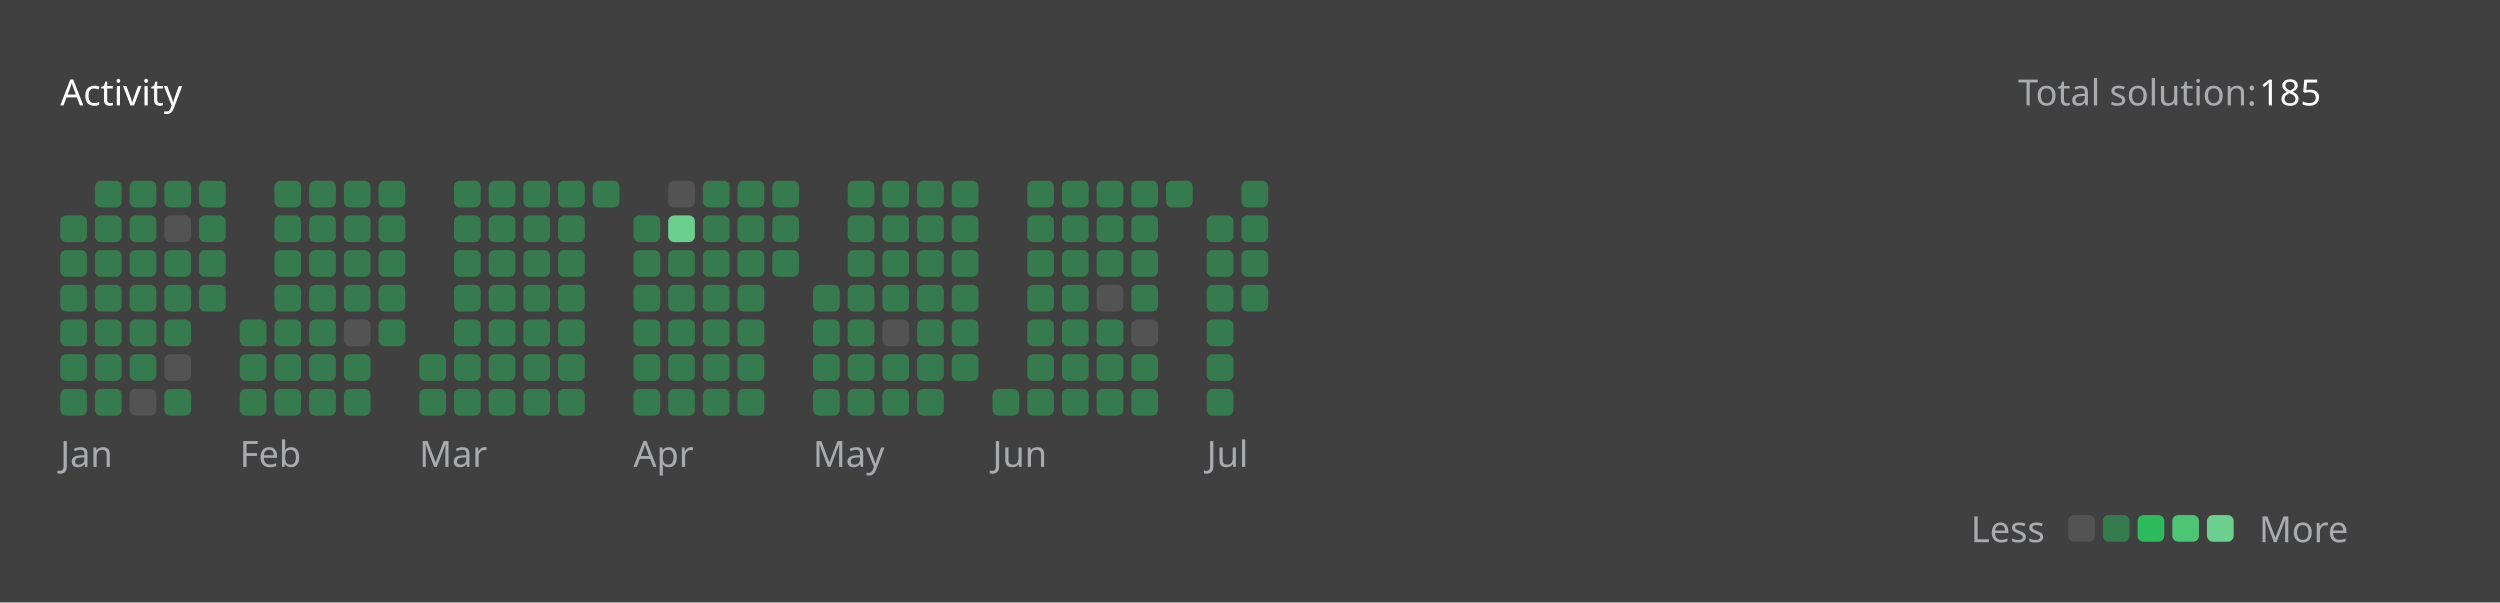
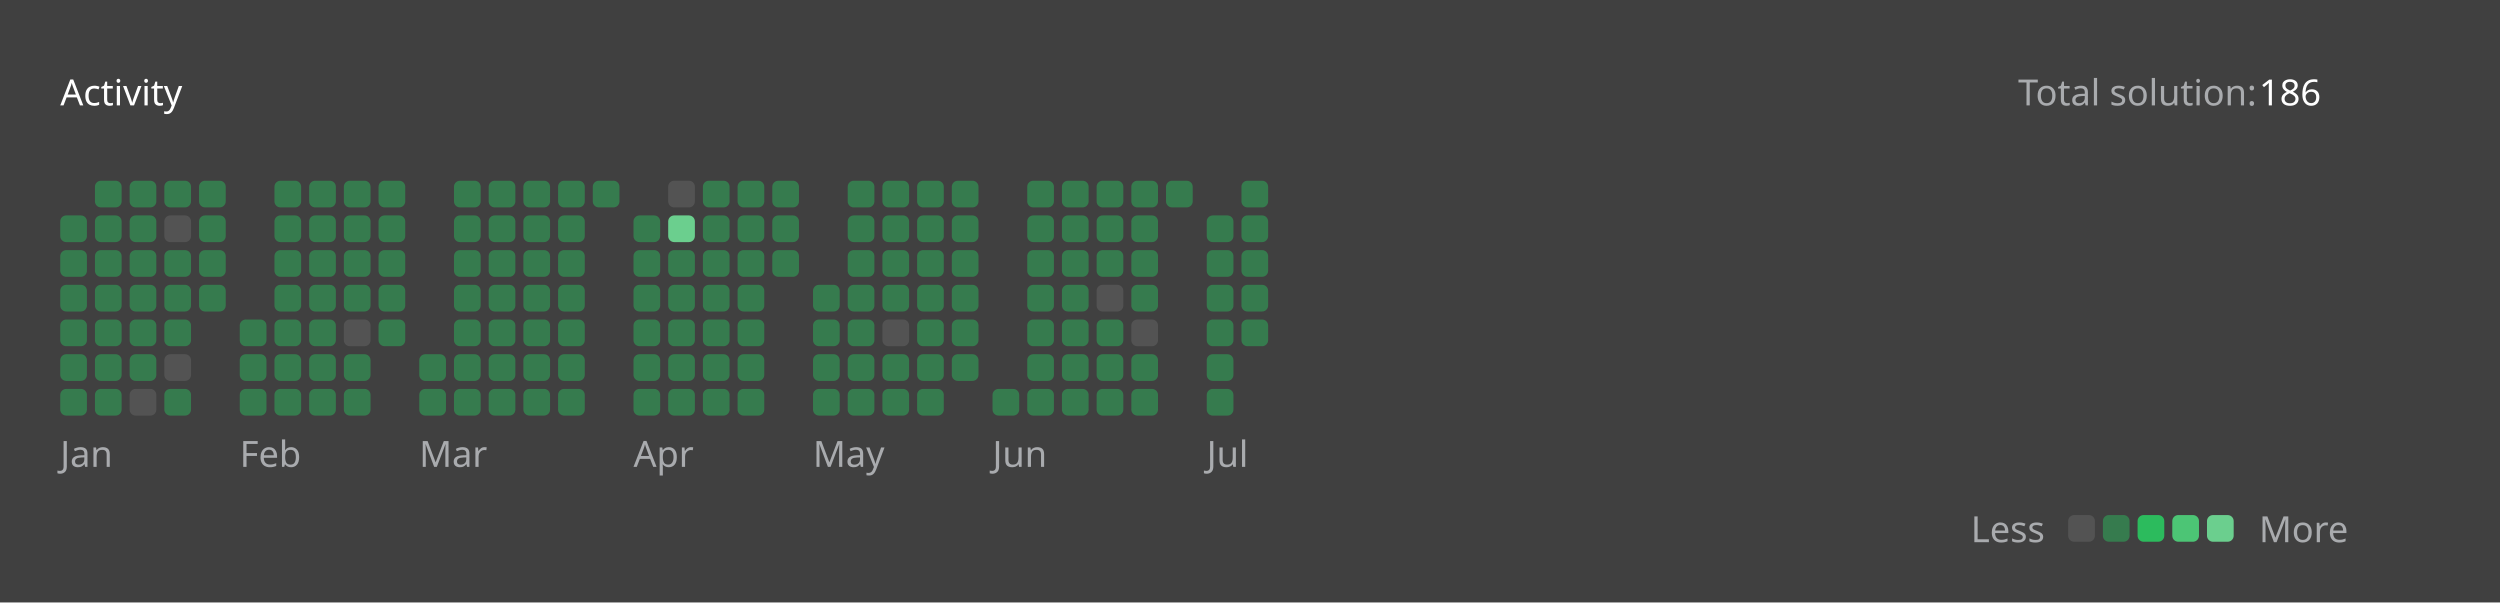
<svg xmlns="http://www.w3.org/2000/svg" version="1.1" height="200" width="830" viewBox="0 0 830 200">
  <style>*{font-family: "Segoe UI", Tahoma, Geneva, Verdana, sans-serif;}</style>
  <style>.title{font-weight: 500;font-size: 1rem;}</style>
  <style>.rotate-90{transform: rotate(-90deg);transform-origin: center;transform-box: fill-box;}</style>
  <style>.state{font-size: .75rem;}</style>
  <style>.light{color: #ffffff;fill: #ffffff;}</style>
  <style>.light-gray{color: #eff2f699;fill: #eff2f699;}</style>
  <style>.dark-gray{color: #ebebf54d;fill: #ebebf54d;}</style>
  <style>.gray{color: #747474;fill: #747474;}</style>
  <style>.orange{color: #ffa116;fill: #ffa116;}</style>
  <style>.background{color: #404040;fill: #404040;}</style>
  <style>.level-1-block{fill: #ffffff1a;}</style>
  <style>.level-2-block{fill: #2cb55d80;}</style>
  <style>.level-3-block{fill: #2cbb5dff;}</style>
  <style>.level-4-block{fill: #4cc575ff;}</style>
  <style>.level-5-block{fill: #6bcf8eff;}</style>
  <rect fill="#404040" x="0" y="0" width="830" height="200" rx="0.5rem" />
  <g text-anchor="start" text-decoration="1" class="title">
    <text x="20" y="35">
      <tspan class="light">Activity</tspan>
      <tspan class="orange" />
    </text>
  </g>
  <g class="state">
    <text x="670" y="35" class="light-gray"> Total solution: </text>
-     <text x="750" y="35" class="light"> 185 </text>
+     <text x="750" y="35" class="light"> 186 </text>
    <text x="678.88" y="180" class="light-gray" text-anchor="end">Less</text>
    <rect x="686.64" y="171" width="8.86" height="8.86" rx="2" ry="2" class="level-1-block" />
    <rect x="698.16" y="171" width="8.86" height="8.86" rx="2" ry="2" class="level-2-block" />
    <rect x="709.68" y="171" width="8.86" height="8.86" rx="2" ry="2" class="level-3-block" />
    <rect x="721.2" y="171" width="8.86" height="8.86" rx="2" ry="2" class="level-4-block" />
    <rect x="732.72" y="171" width="8.86" height="8.86" rx="2" ry="2" class="level-5-block" />
    <text x="750" y="180" class="light-gray">More</text>
  </g>
  <g x="20" y="60">
    <g x="20" y="60">
      <g x="20.0" y="60">
        <rect x="20.0" y="71.52" width="8.86" height="8.86" rx="2" ry="2" class="level-2-block" />
        <rect x="20.0" y="83.04" width="8.86" height="8.86" rx="2" ry="2" class="level-2-block" />
        <rect x="20.0" y="94.56" width="8.86" height="8.86" rx="2" ry="2" class="level-2-block" />
        <rect x="20.0" y="106.08" width="8.86" height="8.86" rx="2" ry="2" class="level-2-block" />
        <rect x="20.0" y="117.6" width="8.86" height="8.86" rx="2" ry="2" class="level-2-block" />
        <rect x="20.0" y="129.12" width="8.86" height="8.86" rx="2" ry="2" class="level-2-block" />
      </g>
      <g x="31.52" y="60">
        <rect x="31.52" y="60.0" width="8.86" height="8.86" rx="2" ry="2" class="level-2-block" />
        <rect x="31.52" y="71.52" width="8.86" height="8.86" rx="2" ry="2" class="level-2-block" />
        <rect x="31.52" y="83.04" width="8.86" height="8.86" rx="2" ry="2" class="level-2-block" />
        <rect x="31.52" y="94.56" width="8.86" height="8.86" rx="2" ry="2" class="level-2-block" />
        <rect x="31.52" y="106.08" width="8.86" height="8.86" rx="2" ry="2" class="level-2-block" />
        <rect x="31.52" y="117.6" width="8.86" height="8.86" rx="2" ry="2" class="level-2-block" />
        <rect x="31.52" y="129.12" width="8.86" height="8.86" rx="2" ry="2" class="level-2-block" />
      </g>
      <g x="43.04" y="60">
        <rect x="43.04" y="60.0" width="8.86" height="8.86" rx="2" ry="2" class="level-2-block" />
        <rect x="43.04" y="71.52" width="8.86" height="8.86" rx="2" ry="2" class="level-2-block" />
        <rect x="43.04" y="83.04" width="8.86" height="8.86" rx="2" ry="2" class="level-2-block" />
        <rect x="43.04" y="94.56" width="8.86" height="8.86" rx="2" ry="2" class="level-2-block" />
        <rect x="43.04" y="106.08" width="8.86" height="8.86" rx="2" ry="2" class="level-2-block" />
        <rect x="43.04" y="117.6" width="8.86" height="8.86" rx="2" ry="2" class="level-2-block" />
        <rect x="43.04" y="129.12" width="8.86" height="8.86" rx="2" ry="2" class="level-1-block" />
      </g>
      <g x="54.56" y="60">
        <rect x="54.56" y="60.0" width="8.86" height="8.86" rx="2" ry="2" class="level-2-block" />
        <rect x="54.56" y="71.52" width="8.86" height="8.86" rx="2" ry="2" class="level-1-block" />
        <rect x="54.56" y="83.04" width="8.86" height="8.86" rx="2" ry="2" class="level-2-block" />
        <rect x="54.56" y="94.56" width="8.86" height="8.86" rx="2" ry="2" class="level-2-block" />
        <rect x="54.56" y="106.08" width="8.86" height="8.86" rx="2" ry="2" class="level-2-block" />
        <rect x="54.56" y="117.6" width="8.86" height="8.86" rx="2" ry="2" class="level-1-block" />
        <rect x="54.56" y="129.12" width="8.86" height="8.86" rx="2" ry="2" class="level-2-block" />
      </g>
      <g x="66.08" y="60">
        <rect x="66.08" y="60.0" width="8.86" height="8.86" rx="2" ry="2" class="level-2-block" />
        <rect x="66.08" y="71.52" width="8.86" height="8.86" rx="2" ry="2" class="level-2-block" />
        <rect x="66.08" y="83.04" width="8.86" height="8.86" rx="2" ry="2" class="level-2-block" />
        <rect x="66.08" y="94.56" width="8.86" height="8.86" rx="2" ry="2" class="level-2-block" />
      </g>
      <text x="20.0" y="155" class="light-gray state">Jan</text>
    </g>
  </g>
  <g x="79.6" y="60">
    <g x="79.6" y="60">
      <g x="79.6" y="60">
        <rect x="79.6" y="106.08" width="8.86" height="8.86" rx="2" ry="2" class="level-2-block" />
        <rect x="79.6" y="117.6" width="8.86" height="8.86" rx="2" ry="2" class="level-2-block" />
        <rect x="79.6" y="129.12" width="8.86" height="8.86" rx="2" ry="2" class="level-2-block" />
      </g>
      <g x="91.12" y="60">
        <rect x="91.12" y="60.0" width="8.86" height="8.86" rx="2" ry="2" class="level-2-block" />
        <rect x="91.12" y="71.52" width="8.86" height="8.86" rx="2" ry="2" class="level-2-block" />
        <rect x="91.12" y="83.04" width="8.86" height="8.86" rx="2" ry="2" class="level-2-block" />
        <rect x="91.12" y="94.56" width="8.86" height="8.86" rx="2" ry="2" class="level-2-block" />
        <rect x="91.12" y="106.08" width="8.86" height="8.86" rx="2" ry="2" class="level-2-block" />
        <rect x="91.12" y="117.6" width="8.86" height="8.86" rx="2" ry="2" class="level-2-block" />
        <rect x="91.12" y="129.12" width="8.86" height="8.86" rx="2" ry="2" class="level-2-block" />
      </g>
      <g x="102.64" y="60">
        <rect x="102.64" y="60.0" width="8.86" height="8.86" rx="2" ry="2" class="level-2-block" />
        <rect x="102.64" y="71.52" width="8.86" height="8.86" rx="2" ry="2" class="level-2-block" />
        <rect x="102.64" y="83.04" width="8.86" height="8.86" rx="2" ry="2" class="level-2-block" />
        <rect x="102.64" y="94.56" width="8.86" height="8.86" rx="2" ry="2" class="level-2-block" />
        <rect x="102.64" y="106.08" width="8.86" height="8.86" rx="2" ry="2" class="level-2-block" />
        <rect x="102.64" y="117.6" width="8.86" height="8.86" rx="2" ry="2" class="level-2-block" />
        <rect x="102.64" y="129.12" width="8.86" height="8.86" rx="2" ry="2" class="level-2-block" />
      </g>
      <g x="114.16" y="60">
        <rect x="114.16" y="60.0" width="8.86" height="8.86" rx="2" ry="2" class="level-2-block" />
        <rect x="114.16" y="71.52" width="8.86" height="8.86" rx="2" ry="2" class="level-2-block" />
        <rect x="114.16" y="83.04" width="8.86" height="8.86" rx="2" ry="2" class="level-2-block" />
        <rect x="114.16" y="94.56" width="8.86" height="8.86" rx="2" ry="2" class="level-2-block" />
        <rect x="114.16" y="106.08" width="8.86" height="8.86" rx="2" ry="2" class="level-1-block" />
        <rect x="114.16" y="117.6" width="8.86" height="8.86" rx="2" ry="2" class="level-2-block" />
        <rect x="114.16" y="129.12" width="8.86" height="8.86" rx="2" ry="2" class="level-2-block" />
      </g>
      <g x="125.68" y="60">
        <rect x="125.68" y="60.0" width="8.86" height="8.86" rx="2" ry="2" class="level-2-block" />
        <rect x="125.68" y="71.52" width="8.86" height="8.86" rx="2" ry="2" class="level-2-block" />
        <rect x="125.68" y="83.04" width="8.86" height="8.86" rx="2" ry="2" class="level-2-block" />
        <rect x="125.68" y="94.56" width="8.86" height="8.86" rx="2" ry="2" class="level-2-block" />
        <rect x="125.68" y="106.08" width="8.86" height="8.86" rx="2" ry="2" class="level-2-block" />
      </g>
      <text x="79.6" y="155" class="light-gray state">Feb</text>
    </g>
  </g>
  <g x="139.2" y="60">
    <g x="139.2" y="60">
      <g x="139.2" y="60">
        <rect x="139.2" y="117.6" width="8.86" height="8.86" rx="2" ry="2" class="level-2-block" />
        <rect x="139.2" y="129.12" width="8.86" height="8.86" rx="2" ry="2" class="level-2-block" />
      </g>
      <g x="150.72" y="60">
        <rect x="150.72" y="60.0" width="8.86" height="8.86" rx="2" ry="2" class="level-2-block" />
        <rect x="150.72" y="71.52" width="8.86" height="8.86" rx="2" ry="2" class="level-2-block" />
        <rect x="150.72" y="83.04" width="8.86" height="8.86" rx="2" ry="2" class="level-2-block" />
        <rect x="150.72" y="94.56" width="8.86" height="8.86" rx="2" ry="2" class="level-2-block" />
        <rect x="150.72" y="106.08" width="8.86" height="8.86" rx="2" ry="2" class="level-2-block" />
        <rect x="150.72" y="117.6" width="8.86" height="8.86" rx="2" ry="2" class="level-2-block" />
        <rect x="150.72" y="129.12" width="8.86" height="8.86" rx="2" ry="2" class="level-2-block" />
      </g>
      <g x="162.24" y="60">
        <rect x="162.24" y="60.0" width="8.86" height="8.86" rx="2" ry="2" class="level-2-block" />
        <rect x="162.24" y="71.52" width="8.86" height="8.86" rx="2" ry="2" class="level-2-block" />
        <rect x="162.24" y="83.04" width="8.86" height="8.86" rx="2" ry="2" class="level-2-block" />
        <rect x="162.24" y="94.56" width="8.86" height="8.86" rx="2" ry="2" class="level-2-block" />
        <rect x="162.24" y="106.08" width="8.86" height="8.86" rx="2" ry="2" class="level-2-block" />
        <rect x="162.24" y="117.6" width="8.86" height="8.86" rx="2" ry="2" class="level-2-block" />
        <rect x="162.24" y="129.12" width="8.86" height="8.86" rx="2" ry="2" class="level-2-block" />
      </g>
      <g x="173.76" y="60">
        <rect x="173.76" y="60.0" width="8.86" height="8.86" rx="2" ry="2" class="level-2-block" />
        <rect x="173.76" y="71.52" width="8.86" height="8.86" rx="2" ry="2" class="level-2-block" />
        <rect x="173.76" y="83.04" width="8.86" height="8.86" rx="2" ry="2" class="level-2-block" />
        <rect x="173.76" y="94.56" width="8.86" height="8.86" rx="2" ry="2" class="level-2-block" />
        <rect x="173.76" y="106.08" width="8.86" height="8.86" rx="2" ry="2" class="level-2-block" />
        <rect x="173.76" y="117.6" width="8.86" height="8.86" rx="2" ry="2" class="level-2-block" />
        <rect x="173.76" y="129.12" width="8.86" height="8.86" rx="2" ry="2" class="level-2-block" />
      </g>
      <g x="185.28" y="60">
        <rect x="185.28" y="60.0" width="8.86" height="8.86" rx="2" ry="2" class="level-2-block" />
        <rect x="185.28" y="71.52" width="8.86" height="8.86" rx="2" ry="2" class="level-2-block" />
        <rect x="185.28" y="83.04" width="8.86" height="8.86" rx="2" ry="2" class="level-2-block" />
        <rect x="185.28" y="94.56" width="8.86" height="8.86" rx="2" ry="2" class="level-2-block" />
        <rect x="185.28" y="106.08" width="8.86" height="8.86" rx="2" ry="2" class="level-2-block" />
        <rect x="185.28" y="117.6" width="8.86" height="8.86" rx="2" ry="2" class="level-2-block" />
        <rect x="185.28" y="129.12" width="8.86" height="8.86" rx="2" ry="2" class="level-2-block" />
      </g>
      <g x="196.8" y="60">
        <rect x="196.8" y="60.0" width="8.86" height="8.86" rx="2" ry="2" class="level-2-block" />
      </g>
      <text x="139.2" y="155" class="light-gray state">Mar</text>
    </g>
  </g>
  <g x="210.32" y="60">
    <g x="210.32" y="60">
      <g x="210.32" y="60">
        <rect x="210.32" y="71.52" width="8.86" height="8.86" rx="2" ry="2" class="level-2-block" />
        <rect x="210.32" y="83.04" width="8.86" height="8.86" rx="2" ry="2" class="level-2-block" />
        <rect x="210.32" y="94.56" width="8.86" height="8.86" rx="2" ry="2" class="level-2-block" />
        <rect x="210.32" y="106.08" width="8.86" height="8.86" rx="2" ry="2" class="level-2-block" />
        <rect x="210.32" y="117.6" width="8.86" height="8.86" rx="2" ry="2" class="level-2-block" />
        <rect x="210.32" y="129.12" width="8.86" height="8.86" rx="2" ry="2" class="level-2-block" />
      </g>
      <g x="221.84" y="60">
        <rect x="221.84" y="60.0" width="8.86" height="8.86" rx="2" ry="2" class="level-1-block" />
        <rect x="221.84" y="71.52" width="8.86" height="8.86" rx="2" ry="2" class="level-5-block" />
        <rect x="221.84" y="83.04" width="8.86" height="8.86" rx="2" ry="2" class="level-2-block" />
        <rect x="221.84" y="94.56" width="8.86" height="8.86" rx="2" ry="2" class="level-2-block" />
        <rect x="221.84" y="106.08" width="8.86" height="8.86" rx="2" ry="2" class="level-2-block" />
        <rect x="221.84" y="117.6" width="8.86" height="8.86" rx="2" ry="2" class="level-2-block" />
        <rect x="221.84" y="129.12" width="8.86" height="8.86" rx="2" ry="2" class="level-2-block" />
      </g>
      <g x="233.36" y="60">
        <rect x="233.36" y="60.0" width="8.86" height="8.86" rx="2" ry="2" class="level-2-block" />
        <rect x="233.36" y="71.52" width="8.86" height="8.86" rx="2" ry="2" class="level-2-block" />
        <rect x="233.36" y="83.04" width="8.86" height="8.86" rx="2" ry="2" class="level-2-block" />
        <rect x="233.36" y="94.56" width="8.86" height="8.86" rx="2" ry="2" class="level-2-block" />
        <rect x="233.36" y="106.08" width="8.86" height="8.86" rx="2" ry="2" class="level-2-block" />
        <rect x="233.36" y="117.6" width="8.86" height="8.86" rx="2" ry="2" class="level-2-block" />
        <rect x="233.36" y="129.12" width="8.86" height="8.86" rx="2" ry="2" class="level-2-block" />
      </g>
      <g x="244.88" y="60">
        <rect x="244.88" y="60.0" width="8.86" height="8.86" rx="2" ry="2" class="level-2-block" />
        <rect x="244.88" y="71.52" width="8.86" height="8.86" rx="2" ry="2" class="level-2-block" />
        <rect x="244.88" y="83.04" width="8.86" height="8.86" rx="2" ry="2" class="level-2-block" />
        <rect x="244.88" y="94.56" width="8.86" height="8.86" rx="2" ry="2" class="level-2-block" />
        <rect x="244.88" y="106.08" width="8.86" height="8.86" rx="2" ry="2" class="level-2-block" />
        <rect x="244.88" y="117.6" width="8.86" height="8.86" rx="2" ry="2" class="level-2-block" />
        <rect x="244.88" y="129.12" width="8.86" height="8.86" rx="2" ry="2" class="level-2-block" />
      </g>
      <g x="256.4" y="60">
        <rect x="256.4" y="60.0" width="8.86" height="8.86" rx="2" ry="2" class="level-2-block" />
        <rect x="256.4" y="71.52" width="8.86" height="8.86" rx="2" ry="2" class="level-2-block" />
        <rect x="256.4" y="83.04" width="8.86" height="8.86" rx="2" ry="2" class="level-2-block" />
      </g>
      <text x="210.32" y="155" class="light-gray state">Apr</text>
    </g>
  </g>
  <g x="269.92" y="60">
    <g x="269.92" y="60">
      <g x="269.92" y="60">
        <rect x="269.92" y="94.56" width="8.86" height="8.86" rx="2" ry="2" class="level-2-block" />
        <rect x="269.92" y="106.08" width="8.86" height="8.86" rx="2" ry="2" class="level-2-block" />
        <rect x="269.92" y="117.6" width="8.86" height="8.86" rx="2" ry="2" class="level-2-block" />
        <rect x="269.92" y="129.12" width="8.86" height="8.86" rx="2" ry="2" class="level-2-block" />
      </g>
      <g x="281.44" y="60">
        <rect x="281.44" y="60.0" width="8.86" height="8.86" rx="2" ry="2" class="level-2-block" />
        <rect x="281.44" y="71.52" width="8.86" height="8.86" rx="2" ry="2" class="level-2-block" />
        <rect x="281.44" y="83.04" width="8.86" height="8.86" rx="2" ry="2" class="level-2-block" />
        <rect x="281.44" y="94.56" width="8.86" height="8.86" rx="2" ry="2" class="level-2-block" />
        <rect x="281.44" y="106.08" width="8.86" height="8.86" rx="2" ry="2" class="level-2-block" />
        <rect x="281.44" y="117.6" width="8.86" height="8.86" rx="2" ry="2" class="level-2-block" />
        <rect x="281.44" y="129.12" width="8.86" height="8.86" rx="2" ry="2" class="level-2-block" />
      </g>
      <g x="292.96" y="60">
        <rect x="292.96" y="60.0" width="8.86" height="8.86" rx="2" ry="2" class="level-2-block" />
        <rect x="292.96" y="71.52" width="8.86" height="8.86" rx="2" ry="2" class="level-2-block" />
        <rect x="292.96" y="83.04" width="8.86" height="8.86" rx="2" ry="2" class="level-2-block" />
        <rect x="292.96" y="94.56" width="8.86" height="8.86" rx="2" ry="2" class="level-2-block" />
        <rect x="292.96" y="106.08" width="8.86" height="8.86" rx="2" ry="2" class="level-1-block" />
        <rect x="292.96" y="117.6" width="8.86" height="8.86" rx="2" ry="2" class="level-2-block" />
        <rect x="292.96" y="129.12" width="8.86" height="8.86" rx="2" ry="2" class="level-2-block" />
      </g>
      <g x="304.48" y="60">
        <rect x="304.48" y="60.0" width="8.86" height="8.86" rx="2" ry="2" class="level-2-block" />
        <rect x="304.48" y="71.52" width="8.86" height="8.86" rx="2" ry="2" class="level-2-block" />
        <rect x="304.48" y="83.04" width="8.86" height="8.86" rx="2" ry="2" class="level-2-block" />
        <rect x="304.48" y="94.56" width="8.86" height="8.86" rx="2" ry="2" class="level-2-block" />
        <rect x="304.48" y="106.08" width="8.86" height="8.86" rx="2" ry="2" class="level-2-block" />
        <rect x="304.48" y="117.6" width="8.86" height="8.86" rx="2" ry="2" class="level-2-block" />
        <rect x="304.48" y="129.12" width="8.86" height="8.86" rx="2" ry="2" class="level-2-block" />
      </g>
      <g x="316" y="60">
        <rect x="316" y="60.0" width="8.86" height="8.86" rx="2" ry="2" class="level-2-block" />
        <rect x="316" y="71.52" width="8.86" height="8.86" rx="2" ry="2" class="level-2-block" />
        <rect x="316" y="83.04" width="8.86" height="8.86" rx="2" ry="2" class="level-2-block" />
        <rect x="316" y="94.56" width="8.86" height="8.86" rx="2" ry="2" class="level-2-block" />
        <rect x="316" y="106.08" width="8.86" height="8.86" rx="2" ry="2" class="level-2-block" />
        <rect x="316" y="117.6" width="8.86" height="8.86" rx="2" ry="2" class="level-2-block" />
      </g>
      <text x="269.92" y="155" class="light-gray state">May</text>
    </g>
  </g>
  <g x="329.52" y="60">
    <g x="329.52" y="60">
      <g x="329.52" y="60">
        <rect x="329.52" y="129.12" width="8.86" height="8.86" rx="2" ry="2" class="level-2-block" />
      </g>
      <g x="341.04" y="60">
        <rect x="341.04" y="60.0" width="8.86" height="8.86" rx="2" ry="2" class="level-2-block" />
        <rect x="341.04" y="71.52" width="8.86" height="8.86" rx="2" ry="2" class="level-2-block" />
        <rect x="341.04" y="83.04" width="8.86" height="8.86" rx="2" ry="2" class="level-2-block" />
        <rect x="341.04" y="94.56" width="8.86" height="8.86" rx="2" ry="2" class="level-2-block" />
        <rect x="341.04" y="106.08" width="8.86" height="8.86" rx="2" ry="2" class="level-2-block" />
        <rect x="341.04" y="117.6" width="8.86" height="8.86" rx="2" ry="2" class="level-2-block" />
        <rect x="341.04" y="129.12" width="8.86" height="8.86" rx="2" ry="2" class="level-2-block" />
      </g>
      <g x="352.56" y="60">
        <rect x="352.56" y="60.0" width="8.86" height="8.86" rx="2" ry="2" class="level-2-block" />
        <rect x="352.56" y="71.52" width="8.86" height="8.86" rx="2" ry="2" class="level-2-block" />
        <rect x="352.56" y="83.04" width="8.86" height="8.86" rx="2" ry="2" class="level-2-block" />
        <rect x="352.56" y="94.56" width="8.86" height="8.86" rx="2" ry="2" class="level-2-block" />
        <rect x="352.56" y="106.08" width="8.86" height="8.86" rx="2" ry="2" class="level-2-block" />
        <rect x="352.56" y="117.6" width="8.86" height="8.86" rx="2" ry="2" class="level-2-block" />
        <rect x="352.56" y="129.12" width="8.86" height="8.86" rx="2" ry="2" class="level-2-block" />
      </g>
      <g x="364.08" y="60">
        <rect x="364.08" y="60.0" width="8.86" height="8.86" rx="2" ry="2" class="level-2-block" />
        <rect x="364.08" y="71.52" width="8.86" height="8.86" rx="2" ry="2" class="level-2-block" />
        <rect x="364.08" y="83.04" width="8.86" height="8.86" rx="2" ry="2" class="level-2-block" />
        <rect x="364.08" y="94.56" width="8.86" height="8.86" rx="2" ry="2" class="level-1-block" />
        <rect x="364.08" y="106.08" width="8.86" height="8.86" rx="2" ry="2" class="level-2-block" />
        <rect x="364.08" y="117.6" width="8.86" height="8.86" rx="2" ry="2" class="level-2-block" />
        <rect x="364.08" y="129.12" width="8.86" height="8.86" rx="2" ry="2" class="level-2-block" />
      </g>
      <g x="375.6" y="60">
        <rect x="375.6" y="60.0" width="8.86" height="8.86" rx="2" ry="2" class="level-2-block" />
        <rect x="375.6" y="71.52" width="8.86" height="8.86" rx="2" ry="2" class="level-2-block" />
        <rect x="375.6" y="83.04" width="8.86" height="8.86" rx="2" ry="2" class="level-2-block" />
        <rect x="375.6" y="94.56" width="8.86" height="8.86" rx="2" ry="2" class="level-2-block" />
        <rect x="375.6" y="106.08" width="8.86" height="8.86" rx="2" ry="2" class="level-1-block" />
        <rect x="375.6" y="117.6" width="8.86" height="8.86" rx="2" ry="2" class="level-2-block" />
        <rect x="375.6" y="129.12" width="8.86" height="8.86" rx="2" ry="2" class="level-2-block" />
      </g>
      <g x="387.12" y="60">
        <rect x="387.12" y="60.0" width="8.86" height="8.86" rx="2" ry="2" class="level-2-block" />
      </g>
      <text x="329.52" y="155" class="light-gray state">Jun</text>
    </g>
  </g>
  <g x="400.64" y="60">
    <g x="400.64" y="60">
      <g x="400.64" y="60">
        <rect x="400.64" y="71.52" width="8.86" height="8.86" rx="2" ry="2" class="level-2-block" />
        <rect x="400.64" y="83.04" width="8.86" height="8.86" rx="2" ry="2" class="level-2-block" />
        <rect x="400.64" y="94.56" width="8.86" height="8.86" rx="2" ry="2" class="level-2-block" />
        <rect x="400.64" y="106.08" width="8.86" height="8.86" rx="2" ry="2" class="level-2-block" />
        <rect x="400.64" y="117.6" width="8.86" height="8.86" rx="2" ry="2" class="level-2-block" />
        <rect x="400.64" y="129.12" width="8.86" height="8.86" rx="2" ry="2" class="level-2-block" />
      </g>
      <g x="412.16" y="60">
        <rect x="412.16" y="60.0" width="8.86" height="8.86" rx="2" ry="2" class="level-2-block" />
        <rect x="412.16" y="71.52" width="8.86" height="8.86" rx="2" ry="2" class="level-2-block" />
        <rect x="412.16" y="83.04" width="8.86" height="8.86" rx="2" ry="2" class="level-2-block" />
        <rect x="412.16" y="94.56" width="8.86" height="8.86" rx="2" ry="2" class="level-2-block" />
+         <rect x="412.16" y="106.08" width="8.86" height="8.86" rx="2" ry="2" class="level-2-block" />
      </g>
      <text x="400.64" y="155" class="light-gray state">Jul</text>
    </g>
  </g>
</svg>
